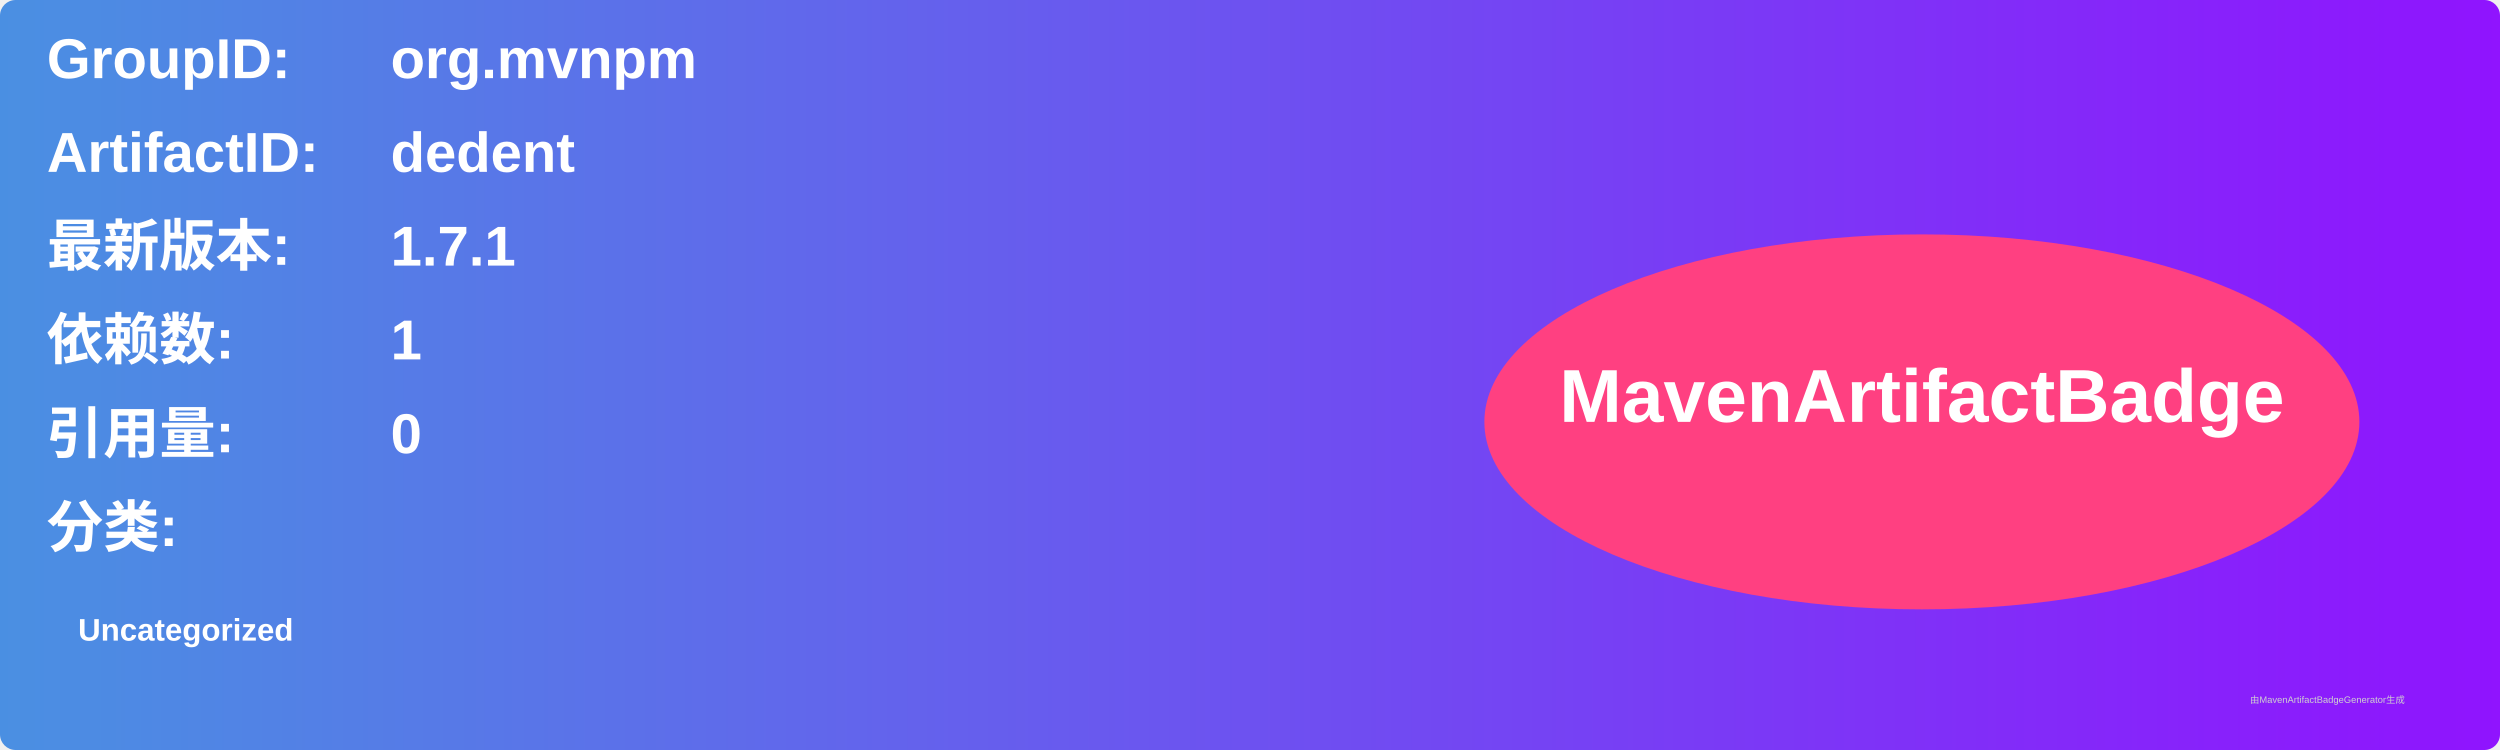
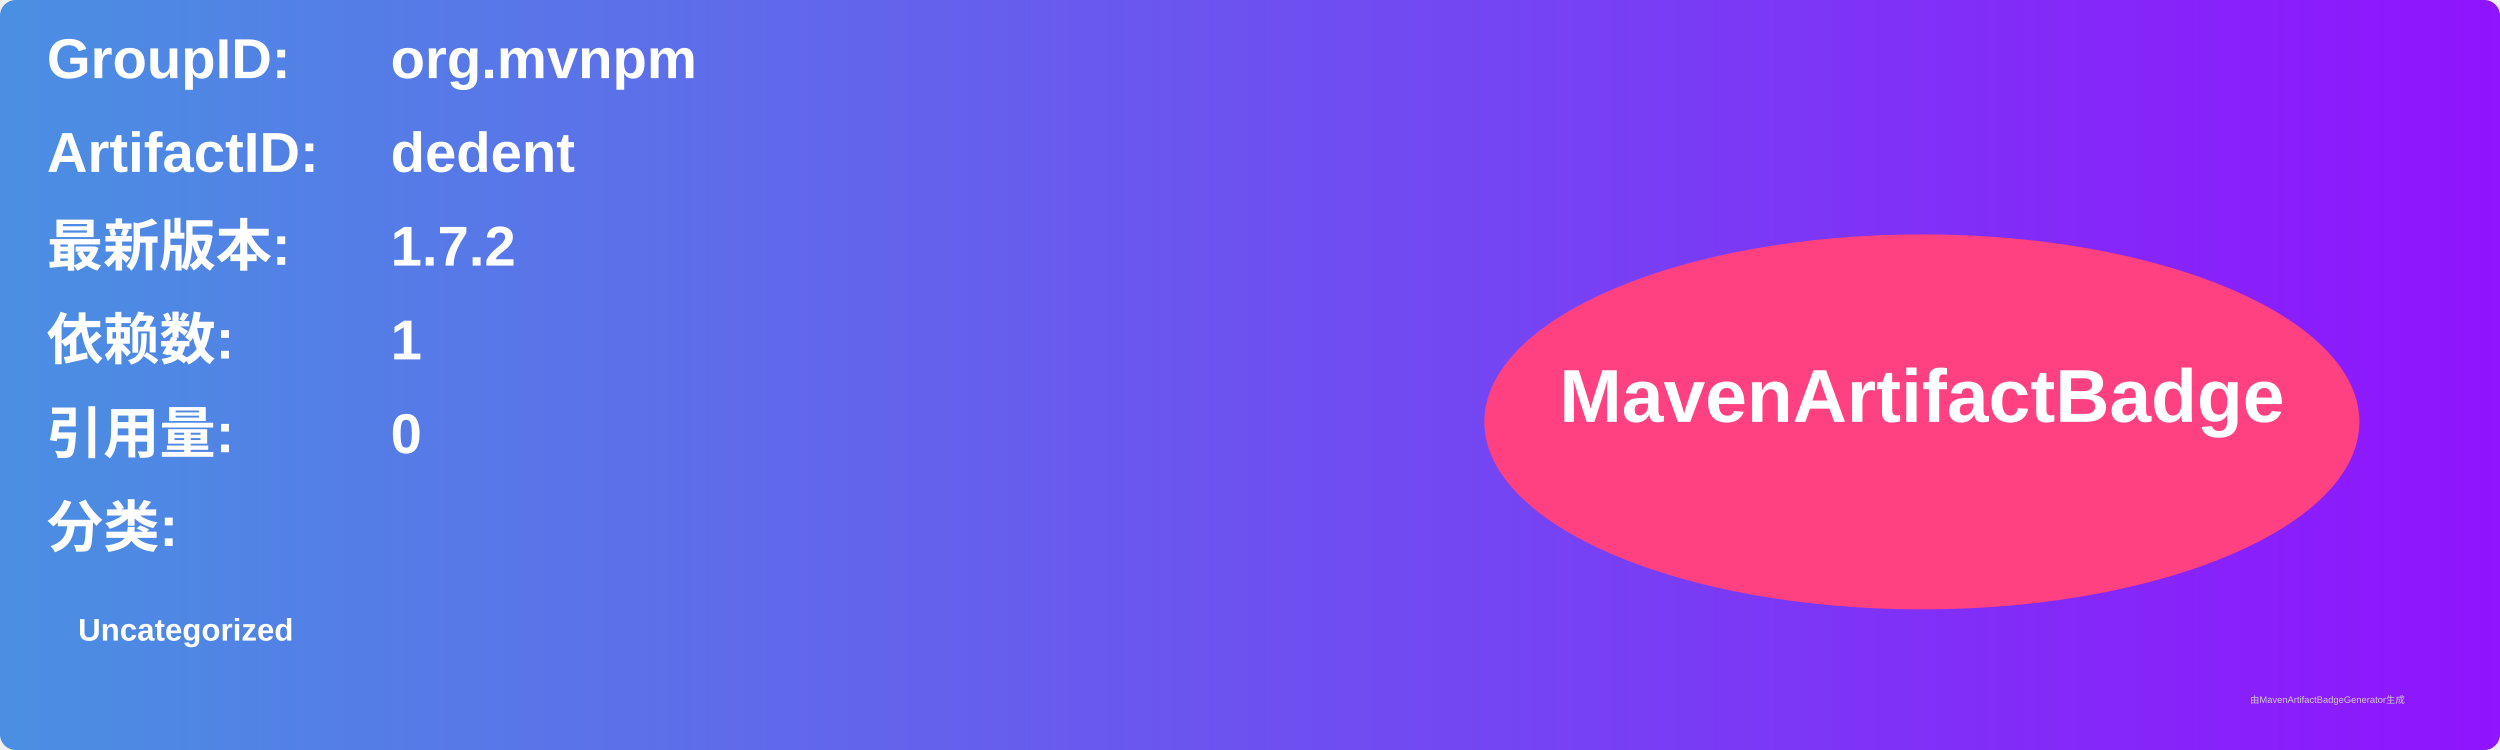
<svg xmlns="http://www.w3.org/2000/svg" width="800" height="240" viewBox="0 0 800 240">
  <linearGradient id="grad" x1="0%" y1="0%" x2="100%" y2="0%">
    <stop offset="0%" stop-color="#4a90e2" />
    <stop offset="100%" stop-color="#9013fe" />
  </linearGradient>
  <rect width="100%" height="100%" rx="5" ry="5" fill="url(#grad)" />
  <g transform="translate(15, 15)">
    <text x="0" y="10" font-family="Arial" font-size="18" fill="white" font-weight="bold" width="260">GroupID:</text>
    <text x="110" y="10" font-family="Arial" font-size="18" fill="white" font-weight="bold" width="460">org.mvnpm</text>
    <text x="0" y="40" font-family="Arial" font-size="18" fill="white" font-weight="bold" width="260">ArtifactID:</text>
    <text x="110" y="40" font-family="Arial" font-size="18" fill="white" font-weight="bold" width="460">dedent</text>
    <text x="0" y="70" font-family="Arial" font-size="18" fill="white" font-weight="bold">最新版本:</text>
    <text x="110" y="70" font-family="Arial" font-size="18" fill="white" font-weight="bold">
-       <tspan font-weight="bold">1.7.1</tspan>
+       <tspan font-weight="bold">1.7.2</tspan>
    </text>
    <text x="0" y="100" font-family="Arial" font-size="18" fill="white" font-weight="bold">依赖数: </text>
    <text x="110" y="100" font-family="Arial" font-size="18" fill="white">
      <tspan font-weight="bold">1</tspan>
    </text>
    <text x="0" y="130" font-family="Arial" font-size="18" fill="white" font-weight="bold">引用量: </text>
    <text x="110" y="130" font-family="Arial" font-size="18" fill="white">
      <tspan font-weight="bold">0</tspan>
    </text>
    <text x="0" y="160" font-family="Arial" font-size="18" fill="white" font-weight="bold">分类:</text>
    <text x="10" y="190" font-family="Arial" font-size="10" fill="white">
      <tspan font-weight="bold">Uncategorized</tspan>
    </text>
    <ellipse cx="600" cy="120" rx="140" ry="60" fill="#ff4081" />
    <text x="600" y="120" text-anchor="middle" font-family="Arial" font-size="24" fill="white" font-weight="bold">MavenArtifactBadge</text>
  </g>
  <text x="720" y="225" font-family="Arial" font-size="3" fill="#d0d0d0">由MavenArtifactBadgeGenerator生成</text>
</svg>
